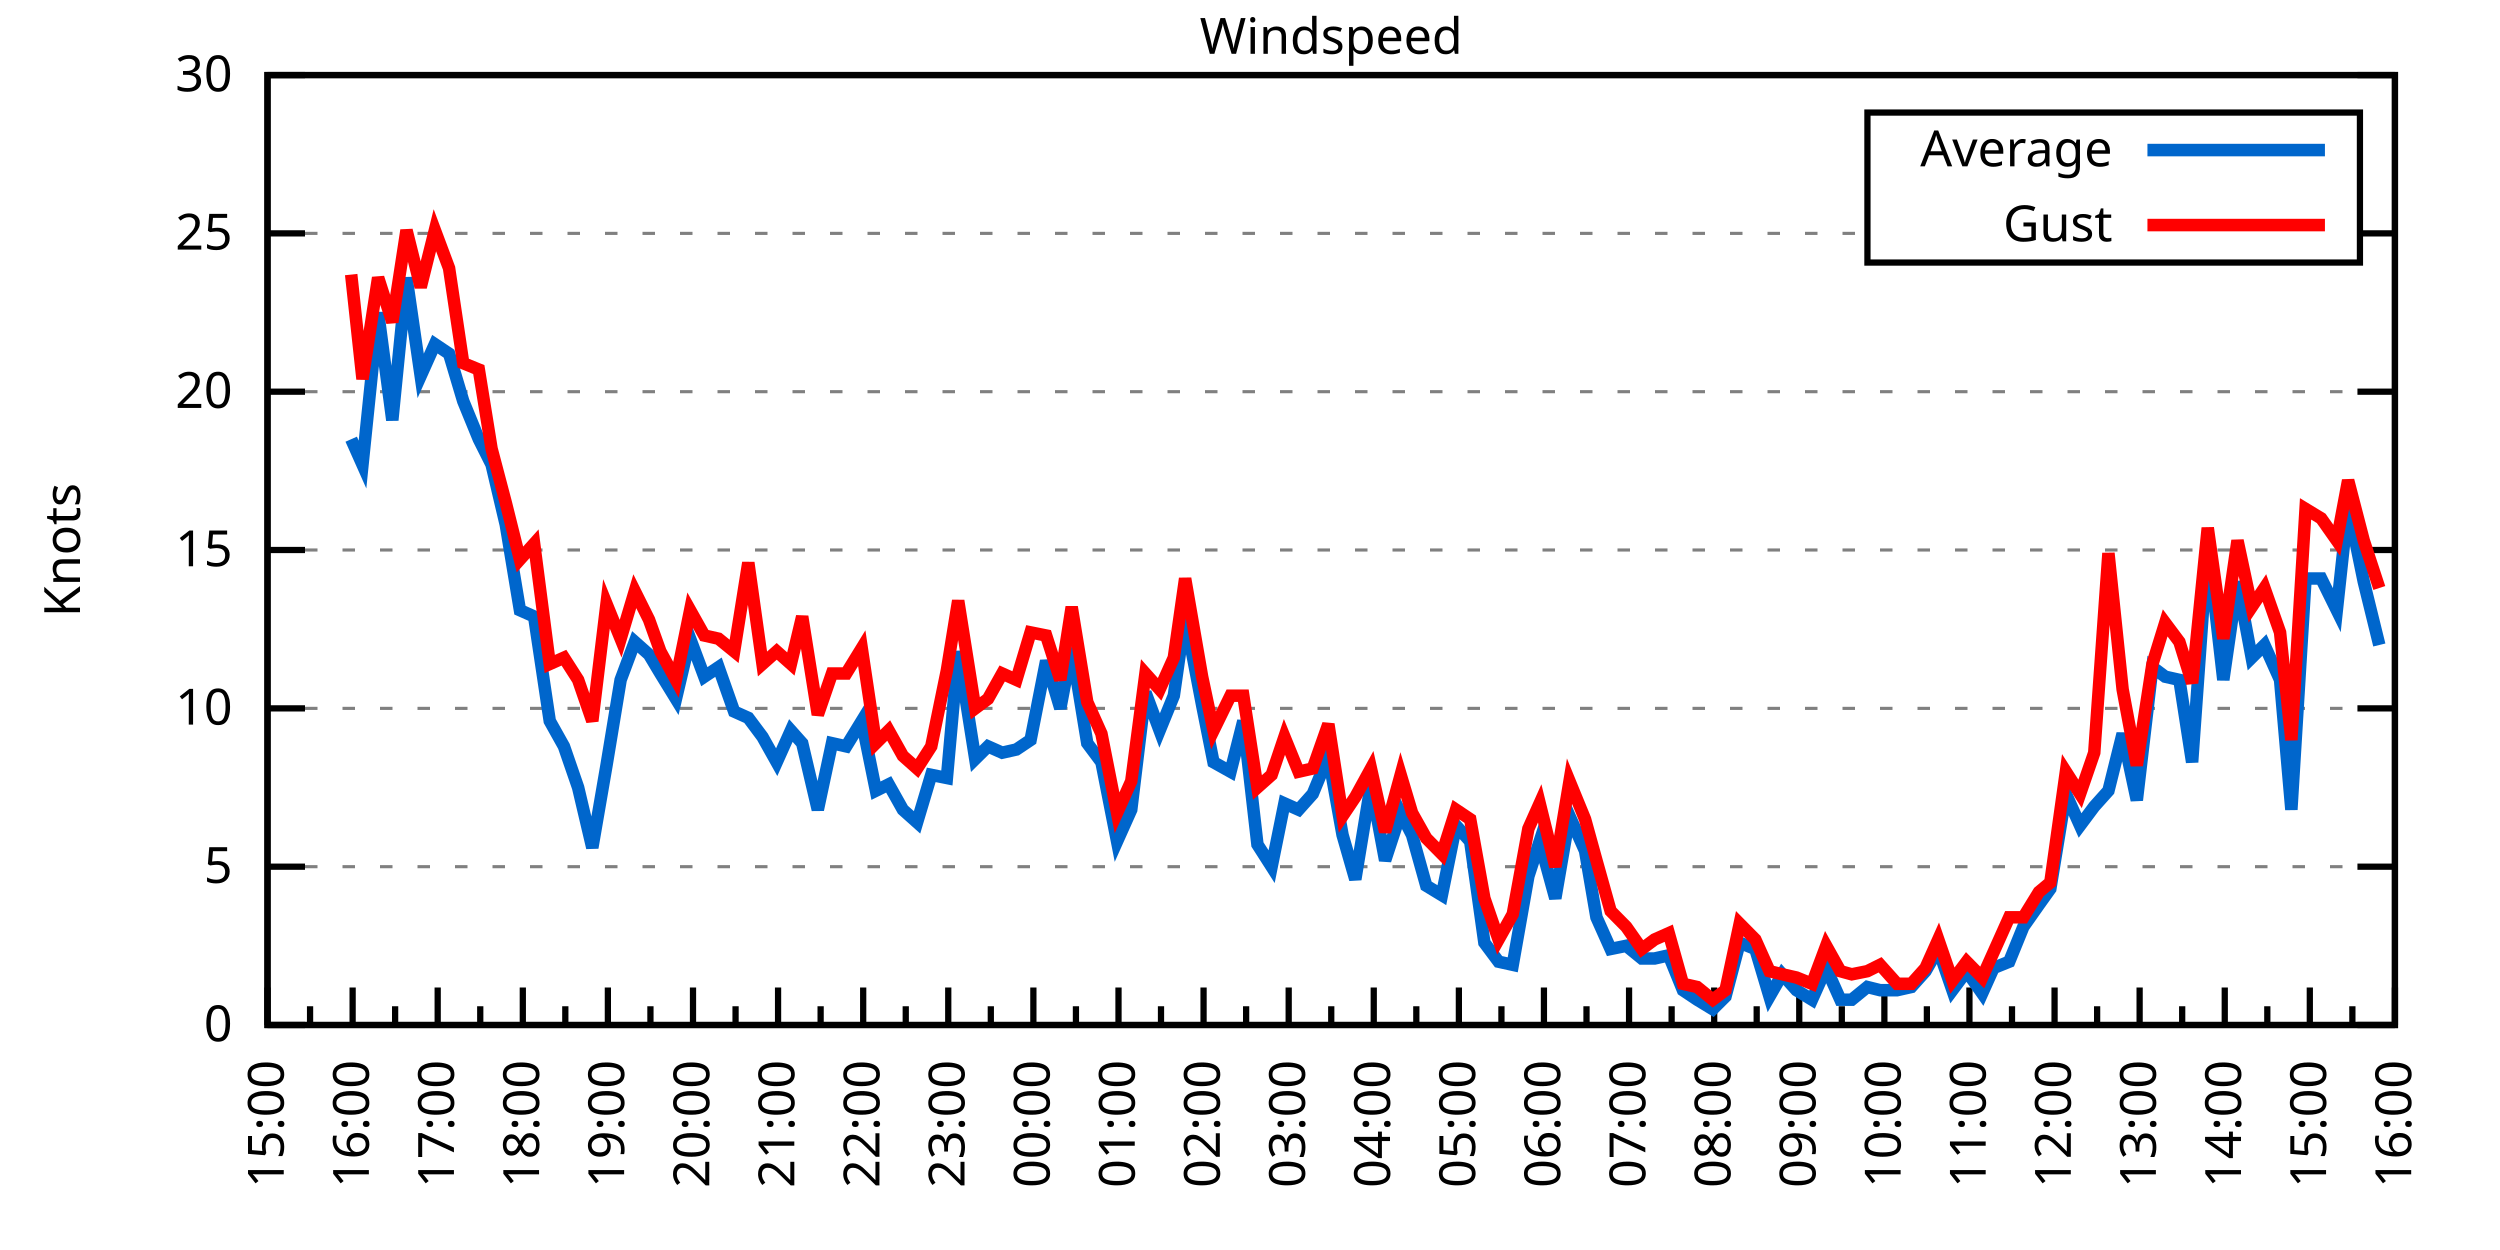
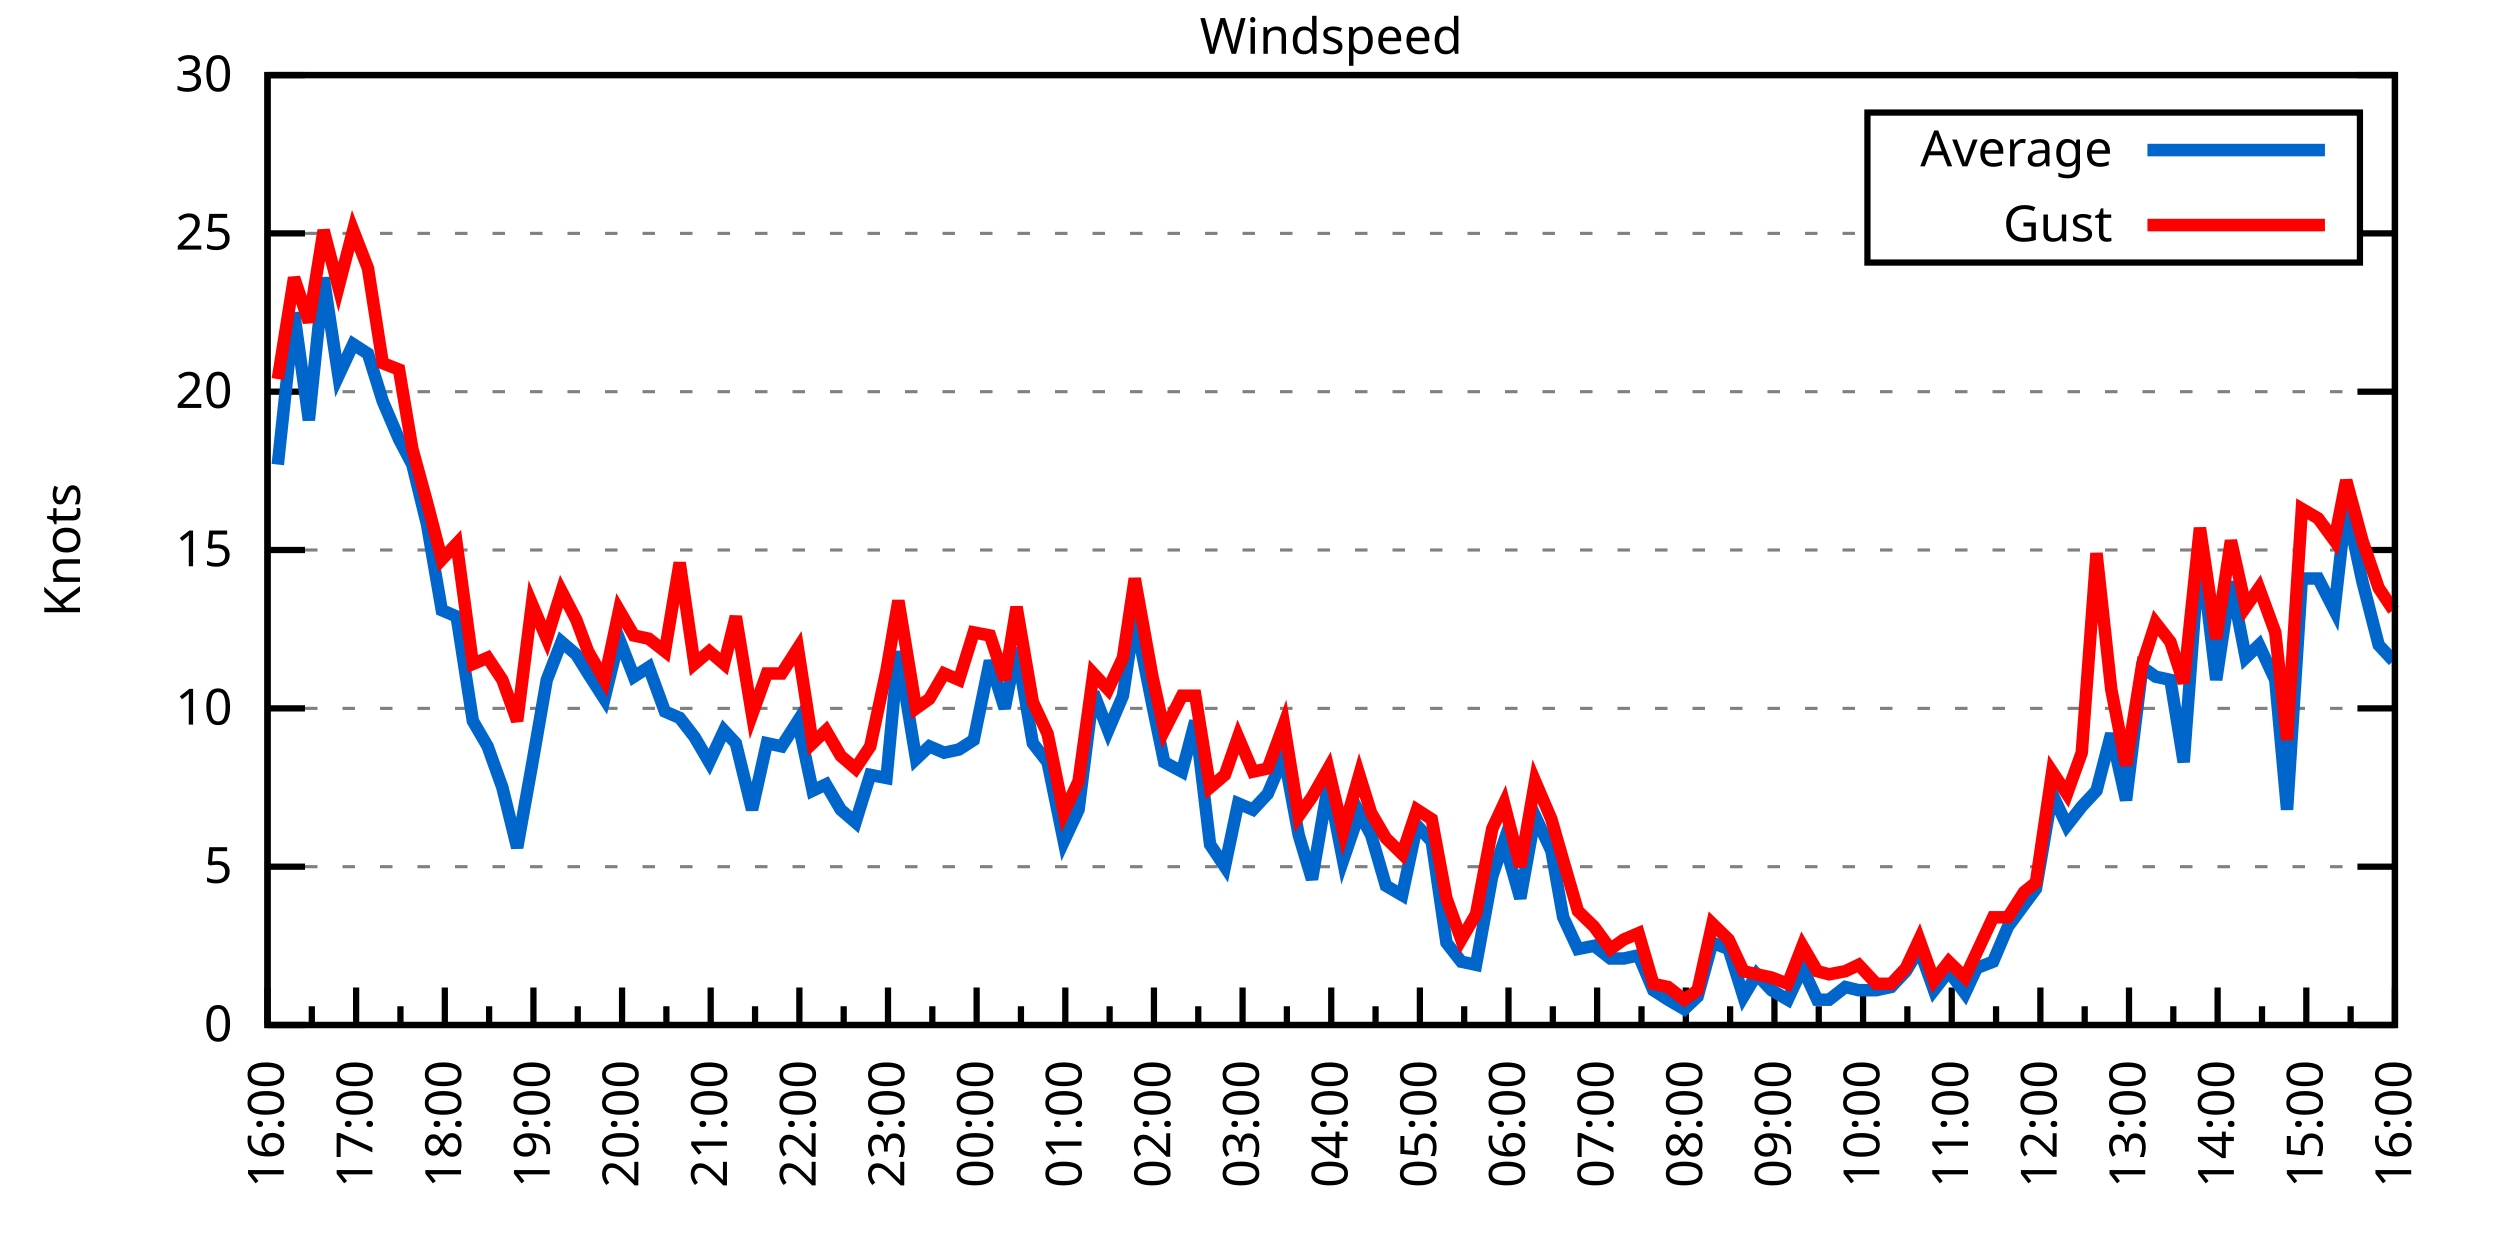
<svg xmlns="http://www.w3.org/2000/svg" xmlns:xlink="http://www.w3.org/1999/xlink" width="400" height="200" viewBox="0 0 400 200">
  <g id="gnuplot_canvas">
    <rect x="0" y="0" width="400" height="200" fill="none" />
    <defs>
      <circle id="gpDot" r="0.5" stroke-width="0.5" stroke="currentColor" />
      <path id="gpPt0" stroke-width="0.333" stroke="currentColor" d="M-1,0 h2 M0,-1 v2" />
      <path id="gpPt1" stroke-width="0.333" stroke="currentColor" d="M-1,-1 L1,1 M1,-1 L-1,1" />
      <path id="gpPt2" stroke-width="0.333" stroke="currentColor" d="M-1,0 L1,0 M0,-1 L0,1 M-1,-1 L1,1 M-1,1 L1,-1" />
      <rect id="gpPt3" stroke-width="0.333" stroke="currentColor" x="-1" y="-1" width="2" height="2" />
      <rect id="gpPt4" stroke-width="0.333" stroke="currentColor" fill="currentColor" x="-1" y="-1" width="2" height="2" />
      <circle id="gpPt5" stroke-width="0.333" stroke="currentColor" cx="0" cy="0" r="1" />
      <use xlink:href="#gpPt5" id="gpPt6" fill="currentColor" stroke="none" />
      <path id="gpPt7" stroke-width="0.333" stroke="currentColor" d="M0,-1.33 L-1.33,0.67 L1.33,0.67 z" />
      <use xlink:href="#gpPt7" id="gpPt8" fill="currentColor" stroke="none" />
      <use xlink:href="#gpPt7" id="gpPt9" stroke="currentColor" transform="rotate(180)" />
      <use xlink:href="#gpPt9" id="gpPt10" fill="currentColor" stroke="none" />
      <use xlink:href="#gpPt3" id="gpPt11" stroke="currentColor" transform="rotate(45)" />
      <use xlink:href="#gpPt11" id="gpPt12" fill="currentColor" stroke="none" />
      <path id="gpPt13" stroke-width="0.333" stroke="currentColor" d="M0,1.330 L1.265,0.411 L0.782,-1.067 L-0.782,-1.076 L-1.265,0.411 z" />
      <use xlink:href="#gpPt13" id="gpPt14" fill="currentColor" stroke="none" />
      <filter id="textbox" filterUnits="objectBoundingBox" x="0" y="0" height="1" width="1">
        <feFlood flood-color="white" flood-opacity="1" result="bgnd" />
        <feComposite in="SourceGraphic" in2="bgnd" operator="atop" />
      </filter>
      <filter id="greybox" filterUnits="objectBoundingBox" x="0" y="0" height="1" width="1">
        <feFlood flood-color="lightgrey" flood-opacity="1" result="grey" />
        <feComposite in="SourceGraphic" in2="grey" operator="atop" />
      </filter>
    </defs>
    <g fill="none" color="white" stroke="currentColor" stroke-width="1.00" stroke-linecap="butt" stroke-linejoin="miter">
</g>
    <g fill="none" color="black" stroke="currentColor" stroke-width="1.00" stroke-linecap="butt" stroke-linejoin="miter">
      <g stroke="none" shape-rendering="crispEdges">
        <polygon fill="rgb(255, 255, 255)" points="42.80,164.00 383.18,164.00 383.18,12.02 42.80,12.02 " />
      </g>
    </g>
    <g fill="none" color="black" stroke="currentColor" stroke-width="1.00" stroke-linecap="butt" stroke-linejoin="miter">
</g>
    <g fill="none" color="black" stroke="black" stroke-width="0.50" stroke-linecap="butt" stroke-linejoin="miter">
</g>
    <g fill="none" color="gray" stroke="currentColor" stroke-width="0.50" stroke-linecap="butt" stroke-linejoin="miter">
      <path stroke="gray" stroke-dasharray="2,4" class="gridline" d="M42.80,164.00 L383.19,164.00  " />
    </g>
    <g fill="none" color="gray" stroke="gray" stroke-width="1.00" stroke-linecap="butt" stroke-linejoin="miter">
</g>
    <g fill="none" color="black" stroke="currentColor" stroke-width="1.00" stroke-linecap="butt" stroke-linejoin="miter">
      <path stroke="black" d="M42.80,164.00 L48.80,164.00 M383.19,164.00 L377.19,164.00  " />
      <g transform="translate(37.20,166.60)" stroke="none" fill="black" font-family="Sans" font-size="8.00" text-anchor="end">
        <text>
          <tspan font-family="Sans"> 0</tspan>
        </text>
      </g>
    </g>
    <g fill="none" color="black" stroke="currentColor" stroke-width="1.00" stroke-linecap="butt" stroke-linejoin="miter">
</g>
    <g fill="none" color="black" stroke="black" stroke-width="0.50" stroke-linecap="butt" stroke-linejoin="miter">
</g>
    <g fill="none" color="gray" stroke="currentColor" stroke-width="0.50" stroke-linecap="butt" stroke-linejoin="miter">
      <path stroke="gray" stroke-dasharray="2,4" class="gridline" d="M42.80,138.67 L383.19,138.67  " />
    </g>
    <g fill="none" color="gray" stroke="gray" stroke-width="1.00" stroke-linecap="butt" stroke-linejoin="miter">
</g>
    <g fill="none" color="black" stroke="currentColor" stroke-width="1.00" stroke-linecap="butt" stroke-linejoin="miter">
      <path stroke="black" d="M42.80,138.67 L48.80,138.67 M383.19,138.67 L377.19,138.67  " />
      <g transform="translate(37.20,141.27)" stroke="none" fill="black" font-family="Sans" font-size="8.00" text-anchor="end">
        <text>
          <tspan font-family="Sans"> 5</tspan>
        </text>
      </g>
    </g>
    <g fill="none" color="black" stroke="currentColor" stroke-width="1.00" stroke-linecap="butt" stroke-linejoin="miter">
</g>
    <g fill="none" color="black" stroke="black" stroke-width="0.50" stroke-linecap="butt" stroke-linejoin="miter">
</g>
    <g fill="none" color="gray" stroke="currentColor" stroke-width="0.50" stroke-linecap="butt" stroke-linejoin="miter">
      <path stroke="gray" stroke-dasharray="2,4" class="gridline" d="M42.80,113.34 L383.19,113.34  " />
    </g>
    <g fill="none" color="gray" stroke="gray" stroke-width="1.00" stroke-linecap="butt" stroke-linejoin="miter">
</g>
    <g fill="none" color="black" stroke="currentColor" stroke-width="1.00" stroke-linecap="butt" stroke-linejoin="miter">
      <path stroke="black" d="M42.80,113.34 L48.80,113.34 M383.19,113.34 L377.19,113.34  " />
      <g transform="translate(37.20,115.94)" stroke="none" fill="black" font-family="Sans" font-size="8.00" text-anchor="end">
        <text>
          <tspan font-family="Sans"> 10</tspan>
        </text>
      </g>
    </g>
    <g fill="none" color="black" stroke="currentColor" stroke-width="1.00" stroke-linecap="butt" stroke-linejoin="miter">
</g>
    <g fill="none" color="black" stroke="black" stroke-width="0.50" stroke-linecap="butt" stroke-linejoin="miter">
</g>
    <g fill="none" color="gray" stroke="currentColor" stroke-width="0.50" stroke-linecap="butt" stroke-linejoin="miter">
      <path stroke="gray" stroke-dasharray="2,4" class="gridline" d="M42.80,88.00 L383.19,88.00  " />
    </g>
    <g fill="none" color="gray" stroke="gray" stroke-width="1.00" stroke-linecap="butt" stroke-linejoin="miter">
</g>
    <g fill="none" color="black" stroke="currentColor" stroke-width="1.00" stroke-linecap="butt" stroke-linejoin="miter">
      <path stroke="black" d="M42.80,88.00 L48.80,88.00 M383.19,88.00 L377.19,88.00  " />
      <g transform="translate(37.20,90.60)" stroke="none" fill="black" font-family="Sans" font-size="8.00" text-anchor="end">
        <text>
          <tspan font-family="Sans"> 15</tspan>
        </text>
      </g>
    </g>
    <g fill="none" color="black" stroke="currentColor" stroke-width="1.00" stroke-linecap="butt" stroke-linejoin="miter">
</g>
    <g fill="none" color="black" stroke="black" stroke-width="0.50" stroke-linecap="butt" stroke-linejoin="miter">
</g>
    <g fill="none" color="gray" stroke="currentColor" stroke-width="0.50" stroke-linecap="butt" stroke-linejoin="miter">
      <path stroke="gray" stroke-dasharray="2,4" class="gridline" d="M42.80,62.67 L383.19,62.67  " />
    </g>
    <g fill="none" color="gray" stroke="gray" stroke-width="1.00" stroke-linecap="butt" stroke-linejoin="miter">
</g>
    <g fill="none" color="black" stroke="currentColor" stroke-width="1.00" stroke-linecap="butt" stroke-linejoin="miter">
      <path stroke="black" d="M42.80,62.67 L48.80,62.67 M383.19,62.67 L377.19,62.67  " />
      <g transform="translate(37.20,65.27)" stroke="none" fill="black" font-family="Sans" font-size="8.00" text-anchor="end">
        <text>
          <tspan font-family="Sans"> 20</tspan>
        </text>
      </g>
    </g>
    <g fill="none" color="black" stroke="currentColor" stroke-width="1.00" stroke-linecap="butt" stroke-linejoin="miter">
</g>
    <g fill="none" color="black" stroke="black" stroke-width="0.50" stroke-linecap="butt" stroke-linejoin="miter">
</g>
    <g fill="none" color="gray" stroke="currentColor" stroke-width="0.50" stroke-linecap="butt" stroke-linejoin="miter">
      <path stroke="gray" stroke-dasharray="2,4" class="gridline" d="M42.80,37.34 L298.79,37.34 M377.59,37.34 L383.19,37.34  " />
    </g>
    <g fill="none" color="gray" stroke="gray" stroke-width="1.00" stroke-linecap="butt" stroke-linejoin="miter">
</g>
    <g fill="none" color="black" stroke="currentColor" stroke-width="1.00" stroke-linecap="butt" stroke-linejoin="miter">
      <path stroke="black" d="M42.80,37.34 L48.80,37.34 M383.19,37.34 L377.19,37.34  " />
      <g transform="translate(37.20,39.94)" stroke="none" fill="black" font-family="Sans" font-size="8.00" text-anchor="end">
        <text>
          <tspan font-family="Sans"> 25</tspan>
        </text>
      </g>
    </g>
    <g fill="none" color="black" stroke="currentColor" stroke-width="1.00" stroke-linecap="butt" stroke-linejoin="miter">
</g>
    <g fill="none" color="black" stroke="black" stroke-width="0.50" stroke-linecap="butt" stroke-linejoin="miter">
</g>
    <g fill="none" color="gray" stroke="currentColor" stroke-width="0.50" stroke-linecap="butt" stroke-linejoin="miter">
      <path stroke="gray" stroke-dasharray="2,4" class="gridline" d="M42.80,12.01 L383.19,12.01  " />
    </g>
    <g fill="none" color="gray" stroke="gray" stroke-width="1.00" stroke-linecap="butt" stroke-linejoin="miter">
</g>
    <g fill="none" color="black" stroke="currentColor" stroke-width="1.00" stroke-linecap="butt" stroke-linejoin="miter">
      <path stroke="black" d="M42.80,12.01 L48.80,12.01 M383.19,12.01 L377.19,12.01  " />
      <g transform="translate(37.20,14.61)" stroke="none" fill="black" font-family="Sans" font-size="8.00" text-anchor="end">
        <text>
          <tspan font-family="Sans"> 30</tspan>
        </text>
      </g>
    </g>
    <g fill="none" color="black" stroke="currentColor" stroke-width="1.00" stroke-linecap="butt" stroke-linejoin="miter">
      <path stroke="black" d="M42.80,164.00 L42.80,158.00  " />
      <g transform="translate(45.40,169.60) rotate(270)" stroke="none" fill="black" font-family="Sans" font-size="8.00" text-anchor="end">
        <text>
+           <tspan font-family="Sans">16:00</tspan>
+         </text>
+       </g>
+     </g>
+     <g fill="none" color="black" stroke="currentColor" stroke-width="1.00" stroke-linecap="butt" stroke-linejoin="miter">
+       <path stroke="black" d="M49.89,164.00 L49.89,161.00 M56.98,164.00 L56.98,158.00  " />
+       <g transform="translate(59.58,169.60) rotate(270)" stroke="none" fill="black" font-family="Sans" font-size="8.00" text-anchor="end">
+         <text>
+           <tspan font-family="Sans">17:00</tspan>
+         </text>
+       </g>
+     </g>
+     <g fill="none" color="black" stroke="currentColor" stroke-width="1.00" stroke-linecap="butt" stroke-linejoin="miter">
+       <path stroke="black" d="M64.07,164.00 L64.07,161.00 M71.17,164.00 L71.17,158.00  " />
+       <g transform="translate(73.77,169.60) rotate(270)" stroke="none" fill="black" font-family="Sans" font-size="8.00" text-anchor="end">
+         <text>
+           <tspan font-family="Sans">18:00</tspan>
+         </text>
+       </g>
+     </g>
+     <g fill="none" color="black" stroke="currentColor" stroke-width="1.00" stroke-linecap="butt" stroke-linejoin="miter">
+       <path stroke="black" d="M78.26,164.00 L78.26,161.00 M85.35,164.00 L85.35,158.00  " />
+       <g transform="translate(87.95,169.60) rotate(270)" stroke="none" fill="black" font-family="Sans" font-size="8.00" text-anchor="end">
+         <text>
+           <tspan font-family="Sans">19:00</tspan>
+         </text>
+       </g>
+     </g>
+     <g fill="none" color="black" stroke="currentColor" stroke-width="1.00" stroke-linecap="butt" stroke-linejoin="miter">
+       <path stroke="black" d="M92.44,164.00 L92.44,161.00 M99.53,164.00 L99.53,158.00  " />
+       <g transform="translate(102.13,169.60) rotate(270)" stroke="none" fill="black" font-family="Sans" font-size="8.00" text-anchor="end">
+         <text>
+           <tspan font-family="Sans">20:00</tspan>
+         </text>
+       </g>
+     </g>
+     <g fill="none" color="black" stroke="currentColor" stroke-width="1.00" stroke-linecap="butt" stroke-linejoin="miter">
+       <path stroke="black" d="M106.62,164.00 L106.62,161.00 M113.71,164.00 L113.71,158.00  " />
+       <g transform="translate(116.31,169.60) rotate(270)" stroke="none" fill="black" font-family="Sans" font-size="8.00" text-anchor="end">
+         <text>
+           <tspan font-family="Sans">21:00</tspan>
+         </text>
+       </g>
+     </g>
+     <g fill="none" color="black" stroke="currentColor" stroke-width="1.00" stroke-linecap="butt" stroke-linejoin="miter">
+       <path stroke="black" d="M120.81,164.00 L120.81,161.00 M127.90,164.00 L127.90,158.00  " />
+       <g transform="translate(130.50,169.60) rotate(270)" stroke="none" fill="black" font-family="Sans" font-size="8.00" text-anchor="end">
+         <text>
+           <tspan font-family="Sans">22:00</tspan>
+         </text>
+       </g>
+     </g>
+     <g fill="none" color="black" stroke="currentColor" stroke-width="1.00" stroke-linecap="butt" stroke-linejoin="miter">
+       <path stroke="black" d="M134.99,164.00 L134.99,161.00 M142.08,164.00 L142.08,158.00  " />
+       <g transform="translate(144.68,169.60) rotate(270)" stroke="none" fill="black" font-family="Sans" font-size="8.00" text-anchor="end">
+         <text>
+           <tspan font-family="Sans">23:00</tspan>
+         </text>
+       </g>
+     </g>
+     <g fill="none" color="black" stroke="currentColor" stroke-width="1.00" stroke-linecap="butt" stroke-linejoin="miter">
+       <path stroke="black" d="M149.17,164.00 L149.17,161.00 M156.26,164.00 L156.26,158.00  " />
+       <g transform="translate(158.86,169.60) rotate(270)" stroke="none" fill="black" font-family="Sans" font-size="8.00" text-anchor="end">
+         <text>
+           <tspan font-family="Sans">00:00</tspan>
+         </text>
+       </g>
+     </g>
+     <g fill="none" color="black" stroke="currentColor" stroke-width="1.00" stroke-linecap="butt" stroke-linejoin="miter">
+       <path stroke="black" d="M163.35,164.00 L163.35,161.00 M170.45,164.00 L170.45,158.00  " />
+       <g transform="translate(173.05,169.60) rotate(270)" stroke="none" fill="black" font-family="Sans" font-size="8.00" text-anchor="end">
+         <text>
+           <tspan font-family="Sans">01:00</tspan>
+         </text>
+       </g>
+     </g>
+     <g fill="none" color="black" stroke="currentColor" stroke-width="1.00" stroke-linecap="butt" stroke-linejoin="miter">
+       <path stroke="black" d="M177.54,164.00 L177.54,161.00 M184.63,164.00 L184.63,158.00  " />
+       <g transform="translate(187.23,169.60) rotate(270)" stroke="none" fill="black" font-family="Sans" font-size="8.00" text-anchor="end">
+         <text>
+           <tspan font-family="Sans">02:00</tspan>
+         </text>
+       </g>
+     </g>
+     <g fill="none" color="black" stroke="currentColor" stroke-width="1.00" stroke-linecap="butt" stroke-linejoin="miter">
+       <path stroke="black" d="M191.72,164.00 L191.72,161.00 M198.81,164.00 L198.81,158.00  " />
+       <g transform="translate(201.41,169.60) rotate(270)" stroke="none" fill="black" font-family="Sans" font-size="8.00" text-anchor="end">
+         <text>
+           <tspan font-family="Sans">03:00</tspan>
+         </text>
+       </g>
+     </g>
+     <g fill="none" color="black" stroke="currentColor" stroke-width="1.00" stroke-linecap="butt" stroke-linejoin="miter">
+       <path stroke="black" d="M205.90,164.00 L205.90,161.00 M213.00,164.00 L213.00,158.00  " />
+       <g transform="translate(215.60,169.60) rotate(270)" stroke="none" fill="black" font-family="Sans" font-size="8.00" text-anchor="end">
+         <text>
+           <tspan font-family="Sans">04:00</tspan>
+         </text>
+       </g>
+     </g>
+     <g fill="none" color="black" stroke="currentColor" stroke-width="1.00" stroke-linecap="butt" stroke-linejoin="miter">
+       <path stroke="black" d="M220.09,164.00 L220.09,161.00 M227.18,164.00 L227.18,158.00  " />
+       <g transform="translate(229.78,169.60) rotate(270)" stroke="none" fill="black" font-family="Sans" font-size="8.00" text-anchor="end">
+         <text>
+           <tspan font-family="Sans">05:00</tspan>
+         </text>
+       </g>
+     </g>
+     <g fill="none" color="black" stroke="currentColor" stroke-width="1.00" stroke-linecap="butt" stroke-linejoin="miter">
+       <path stroke="black" d="M234.27,164.00 L234.27,161.00 M241.36,164.00 L241.36,158.00  " />
+       <g transform="translate(243.96,169.60) rotate(270)" stroke="none" fill="black" font-family="Sans" font-size="8.00" text-anchor="end">
+         <text>
+           <tspan font-family="Sans">06:00</tspan>
+         </text>
+       </g>
+     </g>
+     <g fill="none" color="black" stroke="currentColor" stroke-width="1.00" stroke-linecap="butt" stroke-linejoin="miter">
+       <path stroke="black" d="M248.45,164.00 L248.45,161.00 M255.54,164.00 L255.54,158.00  " />
+       <g transform="translate(258.14,169.60) rotate(270)" stroke="none" fill="black" font-family="Sans" font-size="8.00" text-anchor="end">
+         <text>
+           <tspan font-family="Sans">07:00</tspan>
+         </text>
+       </g>
+     </g>
+     <g fill="none" color="black" stroke="currentColor" stroke-width="1.00" stroke-linecap="butt" stroke-linejoin="miter">
+       <path stroke="black" d="M262.64,164.00 L262.64,161.00 M269.73,164.00 L269.73,158.00  " />
+       <g transform="translate(272.33,169.60) rotate(270)" stroke="none" fill="black" font-family="Sans" font-size="8.00" text-anchor="end">
+         <text>
+           <tspan font-family="Sans">08:00</tspan>
+         </text>
+       </g>
+     </g>
+     <g fill="none" color="black" stroke="currentColor" stroke-width="1.00" stroke-linecap="butt" stroke-linejoin="miter">
+       <path stroke="black" d="M276.82,164.00 L276.82,161.00 M283.91,164.00 L283.91,158.00  " />
+       <g transform="translate(286.51,169.60) rotate(270)" stroke="none" fill="black" font-family="Sans" font-size="8.00" text-anchor="end">
+         <text>
+           <tspan font-family="Sans">09:00</tspan>
+         </text>
+       </g>
+     </g>
+     <g fill="none" color="black" stroke="currentColor" stroke-width="1.00" stroke-linecap="butt" stroke-linejoin="miter">
+       <path stroke="black" d="M291.00,164.00 L291.00,161.00 M298.09,164.00 L298.09,158.00  " />
+       <g transform="translate(300.69,169.60) rotate(270)" stroke="none" fill="black" font-family="Sans" font-size="8.00" text-anchor="end">
+         <text>
+           <tspan font-family="Sans">10:00</tspan>
+         </text>
+       </g>
+     </g>
+     <g fill="none" color="black" stroke="currentColor" stroke-width="1.00" stroke-linecap="butt" stroke-linejoin="miter">
+       <path stroke="black" d="M305.18,164.00 L305.18,161.00 M312.28,164.00 L312.28,158.00  " />
+       <g transform="translate(314.88,169.60) rotate(270)" stroke="none" fill="black" font-family="Sans" font-size="8.00" text-anchor="end">
+         <text>
+           <tspan font-family="Sans">11:00</tspan>
+         </text>
+       </g>
+     </g>
+     <g fill="none" color="black" stroke="currentColor" stroke-width="1.00" stroke-linecap="butt" stroke-linejoin="miter">
+       <path stroke="black" d="M319.37,164.00 L319.37,161.00 M326.46,164.00 L326.46,158.00  " />
+       <g transform="translate(329.06,169.60) rotate(270)" stroke="none" fill="black" font-family="Sans" font-size="8.00" text-anchor="end">
+         <text>
+           <tspan font-family="Sans">12:00</tspan>
+         </text>
+       </g>
+     </g>
+     <g fill="none" color="black" stroke="currentColor" stroke-width="1.00" stroke-linecap="butt" stroke-linejoin="miter">
+       <path stroke="black" d="M333.55,164.00 L333.55,161.00 M340.64,164.00 L340.64,158.00  " />
+       <g transform="translate(343.24,169.60) rotate(270)" stroke="none" fill="black" font-family="Sans" font-size="8.00" text-anchor="end">
+         <text>
+           <tspan font-family="Sans">13:00</tspan>
+         </text>
+       </g>
+     </g>
+     <g fill="none" color="black" stroke="currentColor" stroke-width="1.00" stroke-linecap="butt" stroke-linejoin="miter">
+       <path stroke="black" d="M347.73,164.00 L347.73,161.00 M354.82,164.00 L354.82,158.00  " />
+       <g transform="translate(357.42,169.60) rotate(270)" stroke="none" fill="black" font-family="Sans" font-size="8.00" text-anchor="end">
+         <text>
+           <tspan font-family="Sans">14:00</tspan>
+         </text>
+       </g>
+     </g>
+     <g fill="none" color="black" stroke="currentColor" stroke-width="1.00" stroke-linecap="butt" stroke-linejoin="miter">
+       <path stroke="black" d="M361.92,164.00 L361.92,161.00 M369.01,164.00 L369.01,158.00  " />
+       <g transform="translate(371.61,169.60) rotate(270)" stroke="none" fill="black" font-family="Sans" font-size="8.00" text-anchor="end">
+         <text>
          <tspan font-family="Sans">15:00</tspan>
        </text>
      </g>
    </g>
    <g fill="none" color="black" stroke="currentColor" stroke-width="1.00" stroke-linecap="butt" stroke-linejoin="miter">
-       <path stroke="black" d="M49.61,164.00 L49.61,161.00 M56.42,164.00 L56.42,158.00  " />
-       <g transform="translate(59.02,169.60) rotate(270)" stroke="none" fill="black" font-family="Sans" font-size="8.00" text-anchor="end">
-         <text>
-           <tspan font-family="Sans">16:00</tspan>
-         </text>
-       </g>
-     </g>
-     <g fill="none" color="black" stroke="currentColor" stroke-width="1.00" stroke-linecap="butt" stroke-linejoin="miter">
-       <path stroke="black" d="M63.22,164.00 L63.22,161.00 M70.03,164.00 L70.03,158.00  " />
-       <g transform="translate(72.63,169.60) rotate(270)" stroke="none" fill="black" font-family="Sans" font-size="8.00" text-anchor="end">
-         <text>
-           <tspan font-family="Sans">17:00</tspan>
-         </text>
-       </g>
-     </g>
-     <g fill="none" color="black" stroke="currentColor" stroke-width="1.00" stroke-linecap="butt" stroke-linejoin="miter">
-       <path stroke="black" d="M76.84,164.00 L76.84,161.00 M83.65,164.00 L83.65,158.00  " />
-       <g transform="translate(86.25,169.60) rotate(270)" stroke="none" fill="black" font-family="Sans" font-size="8.00" text-anchor="end">
-         <text>
-           <tspan font-family="Sans">18:00</tspan>
-         </text>
-       </g>
-     </g>
-     <g fill="none" color="black" stroke="currentColor" stroke-width="1.00" stroke-linecap="butt" stroke-linejoin="miter">
-       <path stroke="black" d="M90.45,164.00 L90.45,161.00 M97.26,164.00 L97.26,158.00  " />
-       <g transform="translate(99.86,169.60) rotate(270)" stroke="none" fill="black" font-family="Sans" font-size="8.00" text-anchor="end">
-         <text>
-           <tspan font-family="Sans">19:00</tspan>
-         </text>
-       </g>
-     </g>
-     <g fill="none" color="black" stroke="currentColor" stroke-width="1.00" stroke-linecap="butt" stroke-linejoin="miter">
-       <path stroke="black" d="M104.07,164.00 L104.07,161.00 M110.88,164.00 L110.88,158.00  " />
-       <g transform="translate(113.48,169.60) rotate(270)" stroke="none" fill="black" font-family="Sans" font-size="8.00" text-anchor="end">
-         <text>
-           <tspan font-family="Sans">20:00</tspan>
-         </text>
-       </g>
-     </g>
-     <g fill="none" color="black" stroke="currentColor" stroke-width="1.00" stroke-linecap="butt" stroke-linejoin="miter">
-       <path stroke="black" d="M117.69,164.00 L117.69,161.00 M124.49,164.00 L124.49,158.00  " />
-       <g transform="translate(127.09,169.60) rotate(270)" stroke="none" fill="black" font-family="Sans" font-size="8.00" text-anchor="end">
-         <text>
-           <tspan font-family="Sans">21:00</tspan>
-         </text>
-       </g>
-     </g>
-     <g fill="none" color="black" stroke="currentColor" stroke-width="1.00" stroke-linecap="butt" stroke-linejoin="miter">
-       <path stroke="black" d="M131.30,164.00 L131.30,161.00 M138.11,164.00 L138.11,158.00  " />
-       <g transform="translate(140.71,169.60) rotate(270)" stroke="none" fill="black" font-family="Sans" font-size="8.00" text-anchor="end">
-         <text>
-           <tspan font-family="Sans">22:00</tspan>
-         </text>
-       </g>
-     </g>
-     <g fill="none" color="black" stroke="currentColor" stroke-width="1.00" stroke-linecap="butt" stroke-linejoin="miter">
-       <path stroke="black" d="M144.92,164.00 L144.92,161.00 M151.72,164.00 L151.72,158.00  " />
-       <g transform="translate(154.32,169.60) rotate(270)" stroke="none" fill="black" font-family="Sans" font-size="8.00" text-anchor="end">
-         <text>
-           <tspan font-family="Sans">23:00</tspan>
-         </text>
-       </g>
-     </g>
-     <g fill="none" color="black" stroke="currentColor" stroke-width="1.00" stroke-linecap="butt" stroke-linejoin="miter">
-       <path stroke="black" d="M158.53,164.00 L158.53,161.00 M165.34,164.00 L165.34,158.00  " />
-       <g transform="translate(167.94,169.60) rotate(270)" stroke="none" fill="black" font-family="Sans" font-size="8.00" text-anchor="end">
-         <text>
-           <tspan font-family="Sans">00:00</tspan>
-         </text>
-       </g>
-     </g>
-     <g fill="none" color="black" stroke="currentColor" stroke-width="1.00" stroke-linecap="butt" stroke-linejoin="miter">
-       <path stroke="black" d="M172.15,164.00 L172.15,161.00 M178.96,164.00 L178.96,158.00  " />
-       <g transform="translate(181.56,169.60) rotate(270)" stroke="none" fill="black" font-family="Sans" font-size="8.00" text-anchor="end">
-         <text>
-           <tspan font-family="Sans">01:00</tspan>
-         </text>
-       </g>
-     </g>
-     <g fill="none" color="black" stroke="currentColor" stroke-width="1.00" stroke-linecap="butt" stroke-linejoin="miter">
-       <path stroke="black" d="M185.76,164.00 L185.76,161.00 M192.57,164.00 L192.57,158.00  " />
-       <g transform="translate(195.17,169.60) rotate(270)" stroke="none" fill="black" font-family="Sans" font-size="8.00" text-anchor="end">
-         <text>
-           <tspan font-family="Sans">02:00</tspan>
-         </text>
-       </g>
-     </g>
-     <g fill="none" color="black" stroke="currentColor" stroke-width="1.00" stroke-linecap="butt" stroke-linejoin="miter">
-       <path stroke="black" d="M199.38,164.00 L199.38,161.00 M206.19,164.00 L206.19,158.00  " />
-       <g transform="translate(208.79,169.60) rotate(270)" stroke="none" fill="black" font-family="Sans" font-size="8.00" text-anchor="end">
-         <text>
-           <tspan font-family="Sans">03:00</tspan>
-         </text>
-       </g>
-     </g>
-     <g fill="none" color="black" stroke="currentColor" stroke-width="1.00" stroke-linecap="butt" stroke-linejoin="miter">
-       <path stroke="black" d="M213.00,164.00 L213.00,161.00 M219.80,164.00 L219.80,158.00  " />
-       <g transform="translate(222.40,169.60) rotate(270)" stroke="none" fill="black" font-family="Sans" font-size="8.00" text-anchor="end">
-         <text>
-           <tspan font-family="Sans">04:00</tspan>
-         </text>
-       </g>
-     </g>
-     <g fill="none" color="black" stroke="currentColor" stroke-width="1.00" stroke-linecap="butt" stroke-linejoin="miter">
-       <path stroke="black" d="M226.61,164.00 L226.61,161.00 M233.42,164.00 L233.42,158.00  " />
-       <g transform="translate(236.02,169.60) rotate(270)" stroke="none" fill="black" font-family="Sans" font-size="8.00" text-anchor="end">
-         <text>
-           <tspan font-family="Sans">05:00</tspan>
-         </text>
-       </g>
-     </g>
-     <g fill="none" color="black" stroke="currentColor" stroke-width="1.00" stroke-linecap="butt" stroke-linejoin="miter">
-       <path stroke="black" d="M240.23,164.00 L240.23,161.00 M247.03,164.00 L247.03,158.00  " />
-       <g transform="translate(249.63,169.60) rotate(270)" stroke="none" fill="black" font-family="Sans" font-size="8.00" text-anchor="end">
-         <text>
-           <tspan font-family="Sans">06:00</tspan>
-         </text>
-       </g>
-     </g>
-     <g fill="none" color="black" stroke="currentColor" stroke-width="1.00" stroke-linecap="butt" stroke-linejoin="miter">
-       <path stroke="black" d="M253.84,164.00 L253.84,161.00 M260.65,164.00 L260.65,158.00  " />
-       <g transform="translate(263.25,169.60) rotate(270)" stroke="none" fill="black" font-family="Sans" font-size="8.00" text-anchor="end">
-         <text>
-           <tspan font-family="Sans">07:00</tspan>
-         </text>
-       </g>
-     </g>
-     <g fill="none" color="black" stroke="currentColor" stroke-width="1.00" stroke-linecap="butt" stroke-linejoin="miter">
-       <path stroke="black" d="M267.46,164.00 L267.46,161.00 M274.27,164.00 L274.27,158.00  " />
-       <g transform="translate(276.87,169.60) rotate(270)" stroke="none" fill="black" font-family="Sans" font-size="8.00" text-anchor="end">
-         <text>
-           <tspan font-family="Sans">08:00</tspan>
-         </text>
-       </g>
-     </g>
-     <g fill="none" color="black" stroke="currentColor" stroke-width="1.00" stroke-linecap="butt" stroke-linejoin="miter">
-       <path stroke="black" d="M281.07,164.00 L281.07,161.00 M287.88,164.00 L287.88,158.00  " />
-       <g transform="translate(290.48,169.60) rotate(270)" stroke="none" fill="black" font-family="Sans" font-size="8.00" text-anchor="end">
-         <text>
-           <tspan font-family="Sans">09:00</tspan>
-         </text>
-       </g>
-     </g>
-     <g fill="none" color="black" stroke="currentColor" stroke-width="1.00" stroke-linecap="butt" stroke-linejoin="miter">
-       <path stroke="black" d="M294.69,164.00 L294.69,161.00 M301.50,164.00 L301.50,158.00  " />
-       <g transform="translate(304.10,169.60) rotate(270)" stroke="none" fill="black" font-family="Sans" font-size="8.00" text-anchor="end">
-         <text>
-           <tspan font-family="Sans">10:00</tspan>
-         </text>
-       </g>
-     </g>
-     <g fill="none" color="black" stroke="currentColor" stroke-width="1.00" stroke-linecap="butt" stroke-linejoin="miter">
-       <path stroke="black" d="M308.30,164.00 L308.30,161.00 M315.11,164.00 L315.11,158.00  " />
-       <g transform="translate(317.71,169.60) rotate(270)" stroke="none" fill="black" font-family="Sans" font-size="8.00" text-anchor="end">
-         <text>
-           <tspan font-family="Sans">11:00</tspan>
-         </text>
-       </g>
-     </g>
-     <g fill="none" color="black" stroke="currentColor" stroke-width="1.00" stroke-linecap="butt" stroke-linejoin="miter">
-       <path stroke="black" d="M321.92,164.00 L321.92,161.00 M328.73,164.00 L328.73,158.00  " />
-       <g transform="translate(331.33,169.60) rotate(270)" stroke="none" fill="black" font-family="Sans" font-size="8.00" text-anchor="end">
-         <text>
-           <tspan font-family="Sans">12:00</tspan>
-         </text>
-       </g>
-     </g>
-     <g fill="none" color="black" stroke="currentColor" stroke-width="1.00" stroke-linecap="butt" stroke-linejoin="miter">
-       <path stroke="black" d="M335.54,164.00 L335.54,161.00 M342.34,164.00 L342.34,158.00  " />
-       <g transform="translate(344.94,169.60) rotate(270)" stroke="none" fill="black" font-family="Sans" font-size="8.00" text-anchor="end">
-         <text>
-           <tspan font-family="Sans">13:00</tspan>
-         </text>
-       </g>
-     </g>
-     <g fill="none" color="black" stroke="currentColor" stroke-width="1.00" stroke-linecap="butt" stroke-linejoin="miter">
-       <path stroke="black" d="M349.15,164.00 L349.15,161.00 M355.96,164.00 L355.96,158.00  " />
-       <g transform="translate(358.56,169.60) rotate(270)" stroke="none" fill="black" font-family="Sans" font-size="8.00" text-anchor="end">
-         <text>
-           <tspan font-family="Sans">14:00</tspan>
-         </text>
-       </g>
-     </g>
-     <g fill="none" color="black" stroke="currentColor" stroke-width="1.00" stroke-linecap="butt" stroke-linejoin="miter">
-       <path stroke="black" d="M362.77,164.00 L362.77,161.00 M369.57,164.00 L369.57,158.00  " />
-       <g transform="translate(372.17,169.60) rotate(270)" stroke="none" fill="black" font-family="Sans" font-size="8.00" text-anchor="end">
-         <text>
-           <tspan font-family="Sans">15:00</tspan>
-         </text>
-       </g>
-     </g>
-     <g fill="none" color="black" stroke="currentColor" stroke-width="1.00" stroke-linecap="butt" stroke-linejoin="miter">
-       <path stroke="black" d="M376.38,164.00 L376.38,161.00 M383.19,164.00 L383.19,158.00  " />
+       <path stroke="black" d="M376.10,164.00 L376.10,161.00 M383.19,164.00 L383.19,158.00  " />
      <g transform="translate(385.79,169.60) rotate(270)" stroke="none" fill="black" font-family="Sans" font-size="8.00" text-anchor="end">
        <text>
          <tspan font-family="Sans">16:00</tspan>
        </text>
      </g>
    </g>
    <g fill="none" color="black" stroke="currentColor" stroke-width="1.00" stroke-linecap="butt" stroke-linejoin="miter">
</g>
    <g fill="none" color="black" stroke="currentColor" stroke-width="1.00" stroke-linecap="butt" stroke-linejoin="miter">
      <path stroke="black" d="M42.80,12.01 L42.80,164.00 L383.19,164.00 L383.19,12.01 L42.80,12.01 Z  " />
    </g>
    <g fill="none" color="black" stroke="currentColor" stroke-width="1.00" stroke-linecap="butt" stroke-linejoin="miter">
      <g transform="translate(12.80,88.01) rotate(270)" stroke="none" fill="black" font-family="Sans" font-size="8.00" text-anchor="middle">
        <text>
          <tspan font-family="Sans">Knots</tspan>
        </text>
      </g>
    </g>
    <g fill="none" color="black" stroke="currentColor" stroke-width="1.00" stroke-linecap="butt" stroke-linejoin="miter">
</g>
    <g fill="none" color="black" stroke="currentColor" stroke-width="1.00" stroke-linecap="butt" stroke-linejoin="miter">
      <path stroke="black" d="M298.79,42.01 L298.79,18.01 L377.59,18.01 L377.59,42.01 L298.79,42.01 Z  " />
    </g>
    <g id="Windspeed_plot_1">
      <g fill="none" color="white" stroke="black" stroke-width="2.00" stroke-linecap="butt" stroke-linejoin="miter">
</g>
      <g fill="none" color="black" stroke="currentColor" stroke-width="2.00" stroke-linecap="butt" stroke-linejoin="miter">
        <g transform="translate(337.99,26.61)" stroke="none" fill="black" font-family="Sans" font-size="8.00" text-anchor="end">
          <text>
            <tspan font-family="Sans">Average</tspan>
          </text>
        </g>
      </g>
      <g fill="none" color="black" stroke="currentColor" stroke-width="2.00" stroke-linecap="butt" stroke-linejoin="miter">
-         <path stroke="rgb(  0, 102, 204)" d="M343.59,24.01 L371.99,24.01 M56.19,70.27 L58.00,74.33 L60.50,50.01 L62.77,67.23 L65.04,44.43 L67.31,60.14   L69.58,55.07 L71.85,56.59 L74.12,64.19 L76.61,70.27 L78.65,74.33 L80.92,83.95 L83.19,97.63 L85.46,98.64   L87.96,115.36 L90.23,119.42 L92.50,126.00 L94.77,135.63 L97.04,122.46 L99.30,108.78 L101.57,102.70 L103.84,104.72   L105.66,107.76 L108.15,111.82 L110.42,102.19 L112.69,108.27 L114.96,106.75 L117.46,113.84 L119.73,114.86 L122.00,117.90   L124.27,121.95 L126.54,116.88 L128.35,118.91 L130.85,129.55 L133.12,118.91 L135.39,119.42 L137.88,115.36 L140.15,126.51   L142.19,125.50 L144.46,129.55 L146.73,131.58 L149.00,123.98 L151.50,124.48 L153.31,104.22 L156.04,121.44 L158.08,119.42   L160.35,120.43 L162.62,119.92 L164.89,118.40 L167.38,105.74 L169.65,113.34 L171.47,103.71 L173.96,118.91 L176.23,121.95   L178.73,134.62 L181.00,129.55 L183.27,110.80 L185.54,116.88 L187.81,111.31 L189.62,98.64 L192.34,112.83 L194.16,121.95   L196.88,123.47 L198.93,115.36 L201.19,135.12 L203.46,138.67 L205.51,128.54 L207.78,129.55 L210.04,127.02 L212.54,120.94   L214.81,133.60 L216.85,140.69 L219.35,125.50 L221.62,137.66 L224.11,130.06 L225.93,133.60 L228.20,141.71 L230.70,143.23   L232.96,132.08 L235.23,134.62 L237.50,150.83 L239.77,153.87 L242.04,154.37 L244.54,140.19 L246.35,134.62 L248.85,143.73   L251.12,130.56 L253.61,136.14 L255.43,146.77 L257.70,151.84 L260.20,151.33 L262.69,153.36 L264.73,153.36 L267.00,152.85   L269.27,158.43 L271.54,159.95 L274.04,161.47 L276.08,159.44 L278.35,150.83 L280.85,151.84 L283.12,159.44 L285.16,155.89   L287.43,158.43 L289.92,159.95 L292.19,154.88 L294.46,159.95 L296.28,159.95 L298.77,157.92 L300.82,158.43 L303.54,158.43   L305.81,157.92 L308.08,155.39 L310.12,151.84 L312.39,158.43 L314.66,155.39 L317.15,158.93 L318.97,154.88 L321.47,153.87   L323.74,148.29 L326.23,144.75 L328.05,142.21 L330.54,127.02 L332.81,132.08 L335.08,129.04 L337.35,126.51 L339.62,117.39   L341.89,128.03 L344.39,106.75 L346.43,108.27 L348.70,108.78 L350.74,121.95 L353.24,86.99 L355.73,108.78 L358.00,93.07   L360.27,105.23 L362.31,103.20 L364.81,108.78 L366.62,129.55 L368.89,92.56 L371.39,92.56 L373.89,97.63 L375.70,80.91   L378.20,93.07 L380.69,103.20  " />
+         <path stroke="rgb(  0, 102, 204)" d="M343.59,24.01 L371.99,24.01 M44.45,74.33 L47.05,50.01 L49.42,67.23 L51.78,44.43 L54.15,60.14 L56.51,55.07   L58.87,56.59 L61.24,64.19 L63.84,70.27 L65.97,74.33 L68.33,83.95 L70.69,97.63 L73.06,98.64 L75.66,115.36   L78.02,119.42 L80.38,126.00 L82.75,135.63 L85.11,122.46 L87.48,108.78 L89.84,102.70 L92.20,104.72 L94.09,107.76   L96.70,111.82 L99.06,102.19 L101.42,108.27 L103.79,106.75 L106.39,113.84 L108.75,114.86 L111.11,117.90 L113.48,121.95   L115.84,116.88 L117.73,118.91 L120.33,129.55 L122.70,118.91 L125.06,119.42 L127.66,115.36 L130.02,126.51 L132.15,125.50   L134.52,129.55 L136.88,131.58 L139.24,123.98 L141.84,124.48 L143.74,104.22 L146.57,121.44 L148.70,119.42 L151.06,120.43   L153.43,119.92 L155.79,118.40 L158.39,105.74 L160.75,113.34 L162.65,103.71 L165.25,118.91 L167.61,121.95 L170.21,134.62   L172.57,129.55 L174.94,110.80 L177.30,116.88 L179.67,111.31 L181.56,98.64 L184.39,112.83 L186.28,121.95 L189.12,123.47   L191.25,115.36 L193.61,135.12 L195.98,138.67 L198.10,128.54 L200.47,129.55 L202.83,127.02 L205.43,120.94 L207.79,133.60   L209.92,140.69 L212.52,125.50 L214.89,137.66 L217.49,130.06 L219.38,133.60 L221.74,141.71 L224.34,143.23 L226.71,132.08   L229.07,134.62 L231.43,150.83 L233.80,153.87 L236.16,154.37 L238.76,140.19 L240.65,134.62 L243.25,143.73 L245.62,130.56   L248.22,136.14 L250.11,146.77 L252.47,151.84 L255.07,151.33 L257.67,153.36 L259.80,153.36 L262.16,152.85 L264.53,158.43   L266.89,159.95 L269.49,161.47 L271.62,159.44 L273.98,150.83 L276.58,151.84 L278.95,159.44 L281.07,155.89 L283.44,158.43   L286.04,159.95 L288.40,154.88 L290.76,159.95 L292.66,159.95 L295.26,157.92 L297.38,158.43 L300.22,158.43 L302.58,157.92   L304.95,155.39 L307.08,151.84 L309.44,158.43 L311.80,155.39 L314.40,158.93 L316.29,154.88 L318.89,153.87 L321.26,148.29   L323.86,144.75 L325.75,142.21 L328.35,127.02 L330.71,132.08 L333.08,129.04 L335.44,126.51 L337.80,117.39 L340.17,128.03   L342.77,106.75 L344.90,108.27 L347.26,108.78 L349.39,121.95 L351.99,86.99 L354.59,108.78 L356.95,93.07 L359.32,105.23   L361.44,103.20 L364.04,108.78 L365.93,129.55 L368.30,92.56 L370.90,92.56 L373.50,97.63 L375.39,80.91 L377.99,93.07   L380.59,103.20 L382.95,105.74  " />
      </g>
    </g>
    <g id="Windspeed_plot_2">
      <g fill="none" color="black" stroke="currentColor" stroke-width="2.00" stroke-linecap="butt" stroke-linejoin="miter">
        <g transform="translate(337.99,38.61)" stroke="none" fill="black" font-family="Sans" font-size="8.00" text-anchor="end">
          <text>
            <tspan font-family="Sans">Gust</tspan>
          </text>
        </g>
      </g>
      <g fill="none" color="black" stroke="currentColor" stroke-width="2.00" stroke-linecap="butt" stroke-linejoin="miter">
-         <path stroke="rgb(255,   0,   0)" d="M343.59,36.01 L371.99,36.01 M56.19,43.93 L58.00,60.65 L60.50,44.43 L62.77,51.53 L65.04,36.84 L67.31,45.95   L69.58,36.84 L71.85,42.91 L74.12,58.11 L76.61,59.13 L78.65,71.79 L80.92,80.41 L83.19,89.52 L85.46,86.99   L87.96,106.24 L90.23,105.23 L92.50,108.78 L94.77,115.36 L97.04,96.62 L99.30,102.19 L101.57,94.59 L103.84,99.15   L105.66,104.22 L108.15,108.78 L110.42,97.63 L112.69,101.68 L114.96,102.19 L117.46,104.22 L119.73,90.03 L122.00,106.24   L124.27,104.22 L126.54,106.24 L128.35,98.64 L130.85,114.35 L133.12,107.76 L135.39,107.76 L137.88,103.71 L140.15,118.91   L142.19,116.88 L144.46,120.94 L146.73,122.96 L149.00,119.42 L151.50,107.26 L153.31,96.11 L156.04,113.34 L158.08,111.82   L160.35,107.76 L162.62,108.78 L164.89,101.18 L167.38,101.68 L169.65,108.78 L171.47,97.12 L173.96,112.32 L176.23,117.39   L178.73,130.06 L181.00,124.99 L183.27,107.76 L185.54,110.30 L187.81,105.23 L189.62,92.56 L192.34,108.27 L194.16,116.88   L196.88,111.31 L198.93,111.31 L201.19,126.00 L203.46,123.98 L205.51,117.90 L207.78,123.47 L210.04,122.96 L212.54,115.87   L214.81,130.56 L216.85,127.52 L219.35,122.96 L221.62,133.10 L224.11,123.98 L225.93,130.06 L228.20,134.11 L230.70,136.64   L232.96,129.55 L235.23,131.07 L237.50,143.73 L239.77,150.32 L242.04,146.27 L244.54,132.59 L246.35,128.54 L248.85,138.67   L251.12,124.99 L253.61,131.07 L255.43,137.66 L257.70,145.76 L260.20,148.29 L262.69,151.84 L264.73,150.32 L267.00,149.31   L269.27,157.41 L271.54,157.92 L274.04,159.95 L276.08,158.43 L278.35,147.79 L280.85,150.32 L283.12,155.39 L285.16,155.89   L287.43,156.40 L289.92,157.41 L292.19,151.33 L294.46,155.39 L296.28,155.89 L298.77,155.39 L300.82,154.37 L303.54,157.41   L305.81,157.41 L308.08,154.88 L310.12,150.32 L312.39,156.91 L314.66,153.87 L317.15,156.40 L318.97,152.35 L321.47,146.77   L323.74,146.77 L326.23,142.72 L328.05,141.20 L330.54,123.47 L332.81,127.02 L335.08,120.43 L337.35,88.51 L339.62,110.30   L341.89,122.46 L344.39,106.24 L346.43,99.66 L348.70,102.70 L350.74,109.28 L353.24,84.46 L355.73,102.19 L358.00,86.49   L360.27,97.12 L362.31,94.08 L364.81,101.18 L366.62,118.40 L368.89,81.42 L371.39,82.94 L373.89,86.49 L375.70,76.86   L378.20,86.49 L380.69,94.08  " />
+         <path stroke="rgb(255,   0,   0)" d="M343.59,36.01 L371.99,36.01 M44.45,60.65 L47.05,44.43 L49.42,51.53 L51.78,36.84 L54.15,45.95 L56.51,36.84   L58.87,42.91 L61.24,58.11 L63.84,59.13 L65.97,71.79 L68.33,80.41 L70.69,89.52 L73.06,86.99 L75.66,106.24   L78.02,105.23 L80.38,108.78 L82.75,115.36 L85.11,96.62 L87.48,102.19 L89.84,94.59 L92.20,99.15 L94.09,104.22   L96.70,108.78 L99.06,97.63 L101.42,101.68 L103.79,102.19 L106.39,104.22 L108.75,90.03 L111.11,106.24 L113.48,104.22   L115.84,106.24 L117.73,98.64 L120.33,114.35 L122.70,107.76 L125.06,107.76 L127.66,103.71 L130.02,118.91 L132.15,116.88   L134.52,120.94 L136.88,122.96 L139.24,119.42 L141.84,107.26 L143.74,96.11 L146.57,113.34 L148.70,111.82 L151.06,107.76   L153.43,108.78 L155.79,101.18 L158.39,101.68 L160.75,108.78 L162.65,97.12 L165.25,112.32 L167.61,117.39 L170.21,130.06   L172.57,124.99 L174.94,107.76 L177.30,110.30 L179.67,105.23 L181.56,92.56 L184.39,108.27 L186.28,116.88 L189.12,111.31   L191.25,111.31 L193.61,126.00 L195.98,123.98 L198.10,117.90 L200.47,123.47 L202.83,122.96 L205.43,115.87 L207.79,130.56   L209.92,127.52 L212.52,122.96 L214.89,133.10 L217.49,123.98 L219.38,130.06 L221.74,134.11 L224.34,136.64 L226.71,129.55   L229.07,131.07 L231.43,143.73 L233.80,150.32 L236.16,146.27 L238.76,132.59 L240.65,128.54 L243.25,138.67 L245.62,124.99   L248.22,131.07 L250.11,137.66 L252.47,145.76 L255.07,148.29 L257.67,151.84 L259.80,150.32 L262.16,149.31 L264.53,157.41   L266.89,157.92 L269.49,159.95 L271.62,158.43 L273.98,147.79 L276.58,150.32 L278.95,155.39 L281.07,155.89 L283.44,156.40   L286.04,157.41 L288.40,151.33 L290.76,155.39 L292.66,155.89 L295.26,155.39 L297.38,154.37 L300.22,157.41 L302.58,157.41   L304.95,154.88 L307.08,150.32 L309.44,156.91 L311.80,153.87 L314.40,156.40 L316.29,152.35 L318.89,146.77 L321.26,146.77   L323.86,142.72 L325.75,141.20 L328.35,123.47 L330.71,127.02 L333.08,120.43 L335.44,88.51 L337.80,110.30 L340.17,122.46   L342.77,106.24 L344.90,99.66 L347.26,102.70 L349.39,109.28 L351.99,84.46 L354.59,102.19 L356.95,86.49 L359.32,97.12   L361.44,94.08 L364.04,101.18 L365.93,118.40 L368.30,81.42 L370.90,82.94 L373.50,86.49 L375.39,76.86 L377.99,86.49   L380.59,94.08 L382.95,97.63  " />
      </g>
    </g>
    <g fill="none" color="black" stroke="currentColor" stroke-width="2.00" stroke-linecap="butt" stroke-linejoin="miter">
</g>
    <g fill="none" color="black" stroke="black" stroke-width="1.00" stroke-linecap="butt" stroke-linejoin="miter">
</g>
    <g fill="none" color="black" stroke="currentColor" stroke-width="1.00" stroke-linecap="butt" stroke-linejoin="miter">
      <path stroke="black" d="M42.80,12.01 L42.80,164.00 L383.19,164.00 L383.19,12.01 L42.80,12.01 Z  " />
    </g>
    <g fill="none" color="black" stroke="currentColor" stroke-width="1.00" stroke-linecap="butt" stroke-linejoin="miter">
      <g transform="translate(212.99,8.61)" stroke="none" fill="black" font-family="Sans" font-size="8.00" text-anchor="middle">
        <text>
          <tspan font-family="Sans">Windspeed</tspan>
        </text>
      </g>
    </g>
    <g fill="none" color="black" stroke="currentColor" stroke-width="1.00" stroke-linecap="butt" stroke-linejoin="miter">
</g>
  </g>
</svg>
